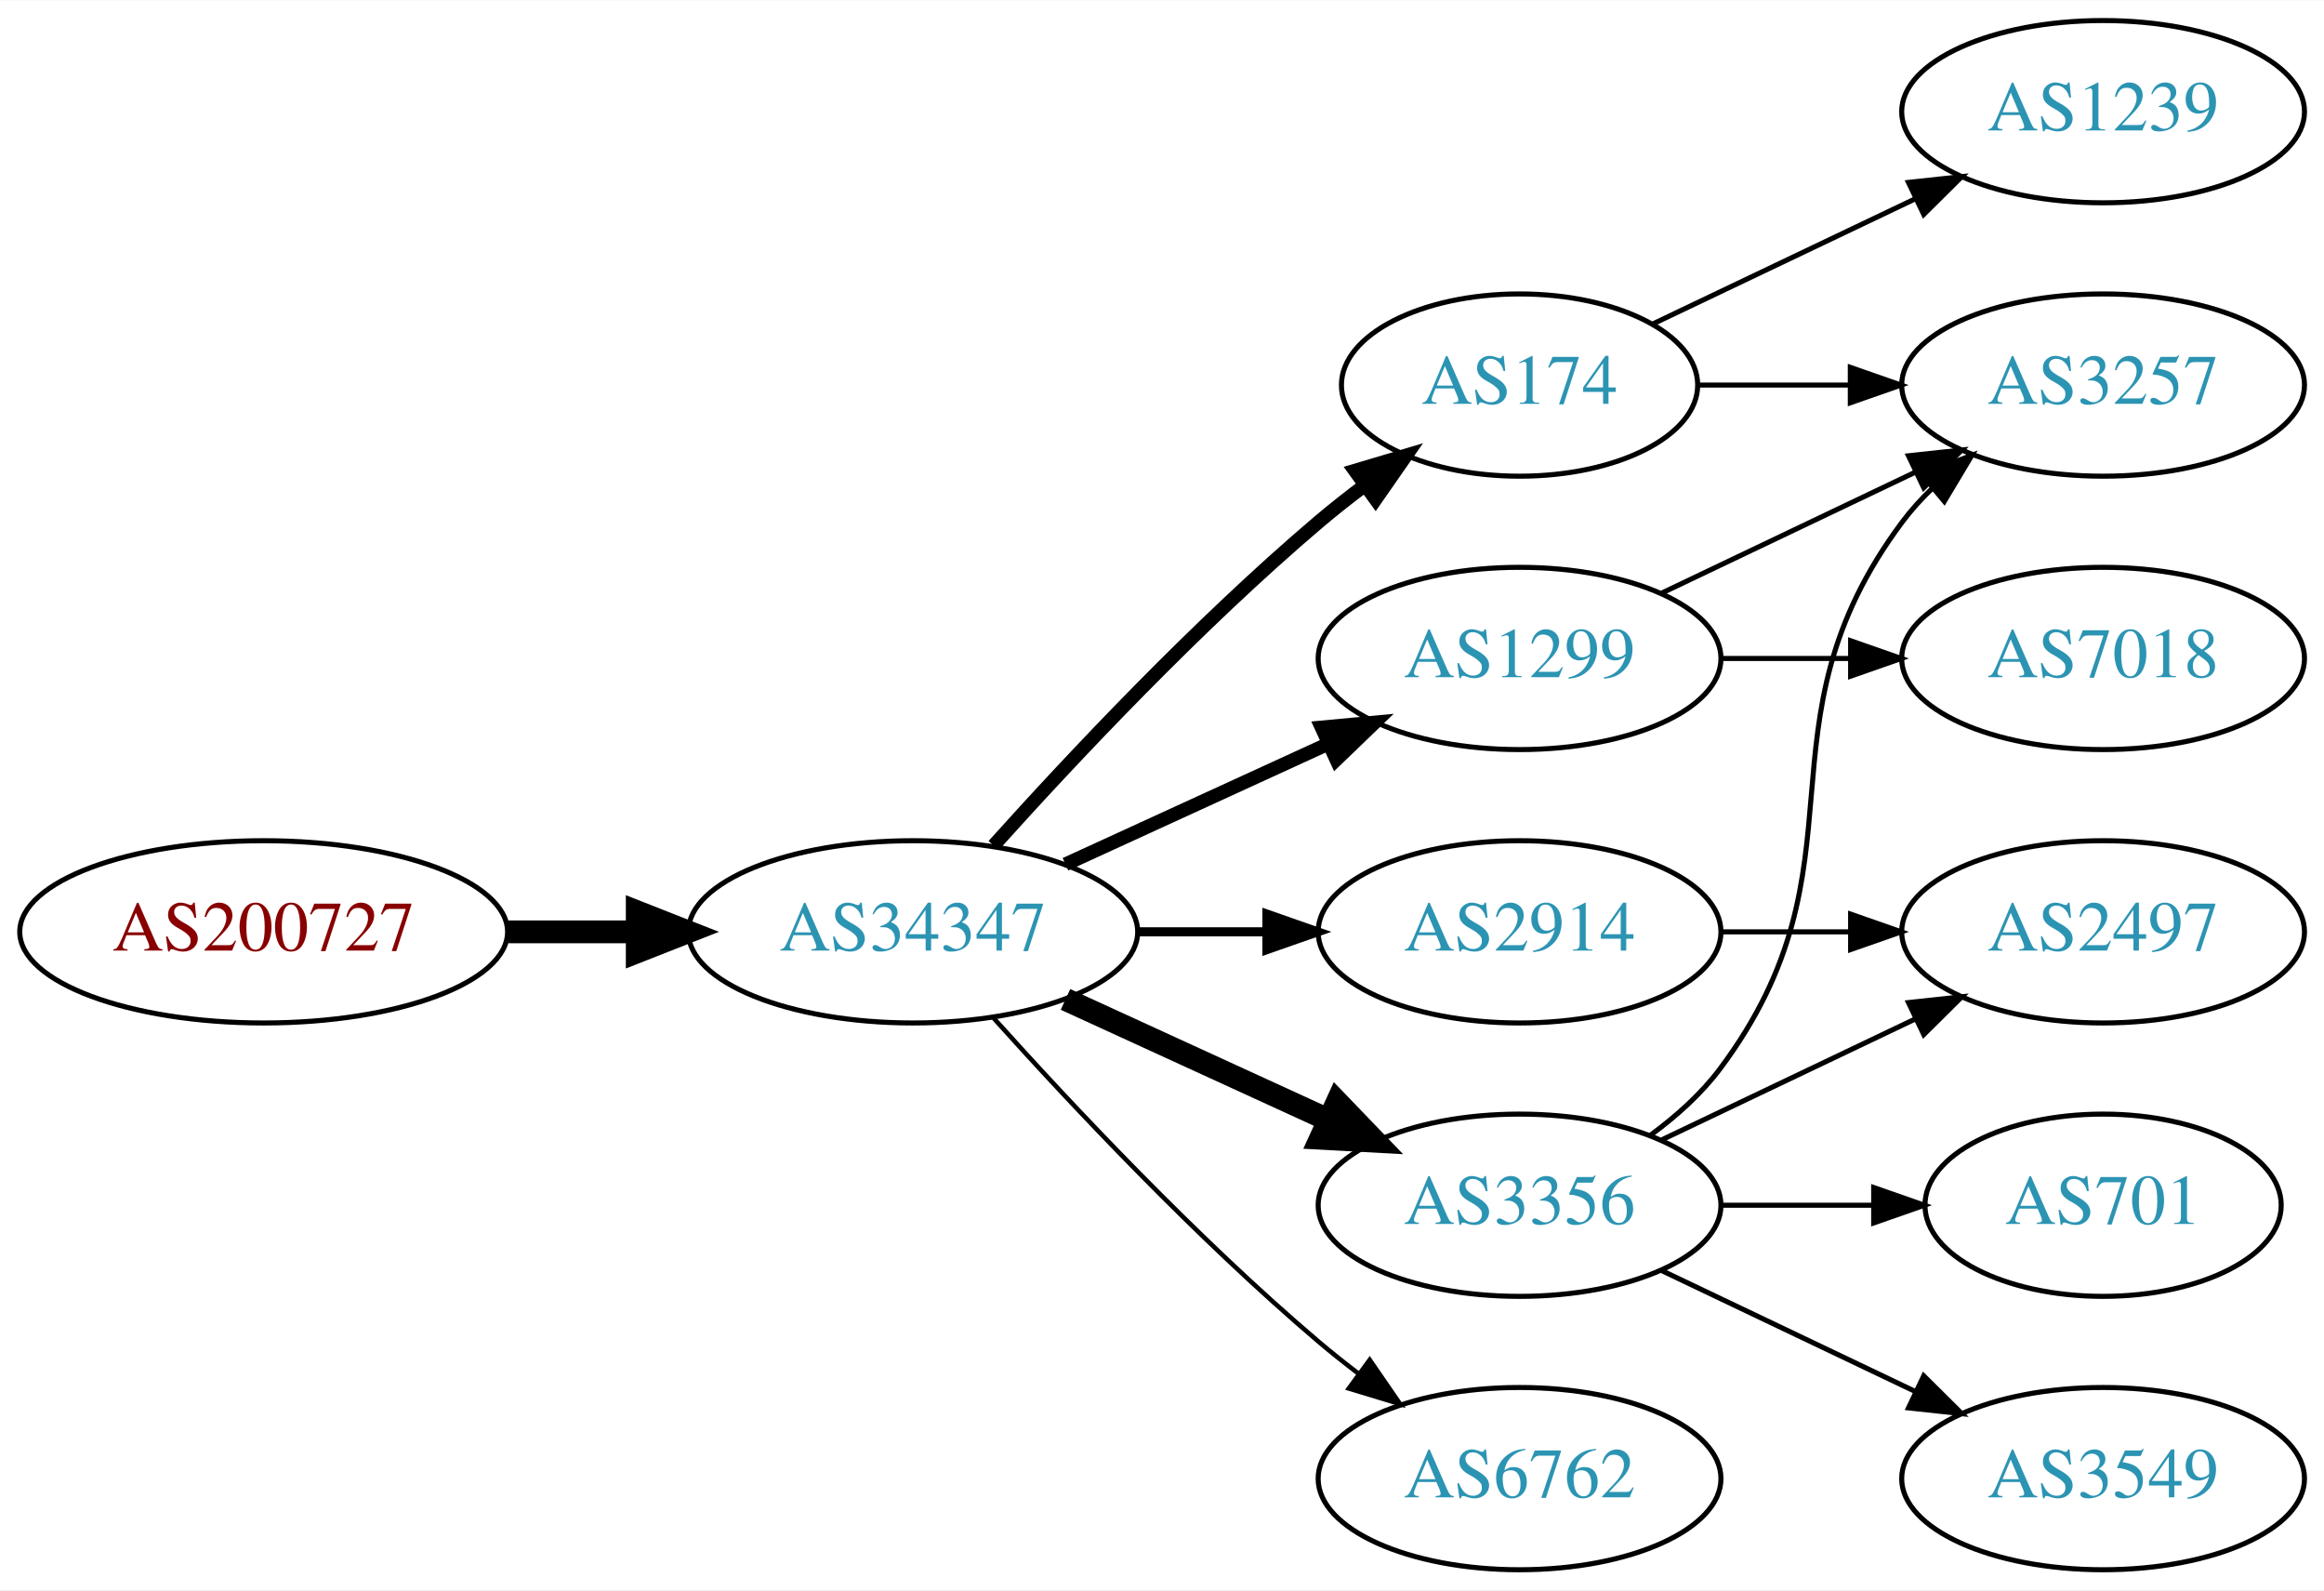
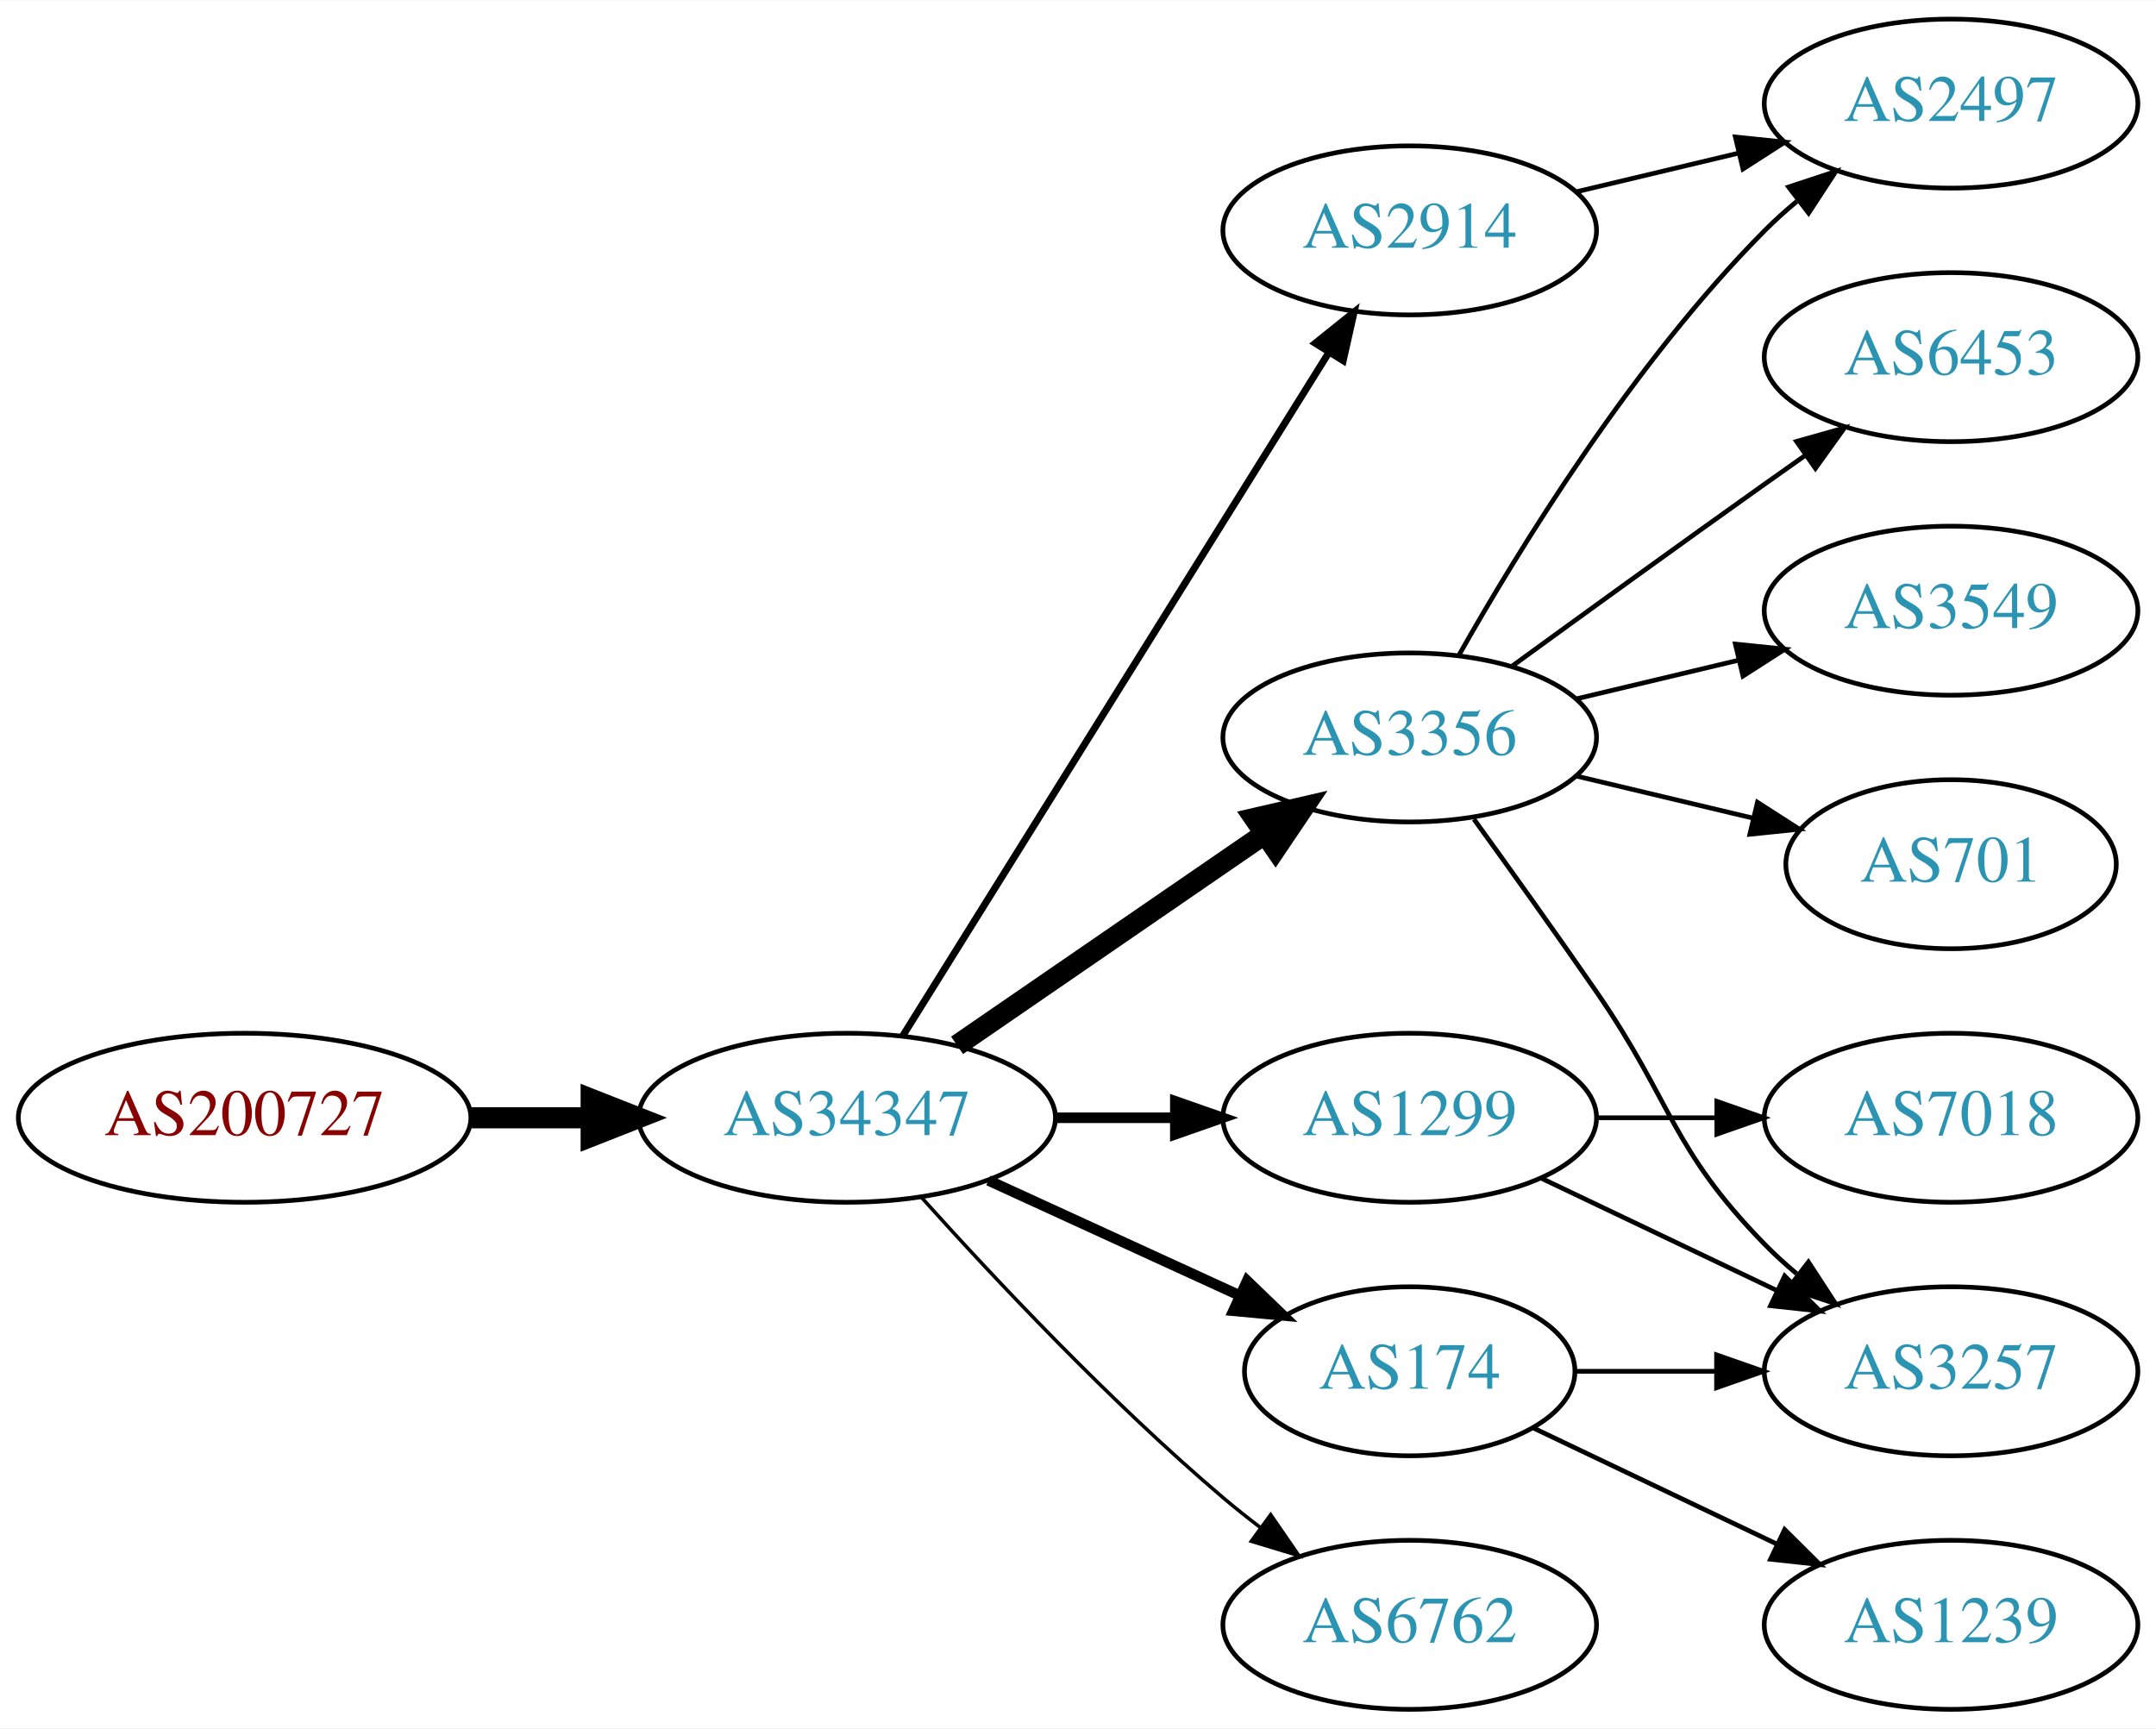
- <svg xmlns="http://www.w3.org/2000/svg" xmlns:xlink="http://www.w3.org/1999/xlink" width="459pt" height="314pt" viewBox="0.00 0.00 459.17 314.00">
-   <g id="graph0" class="graph" transform="scale(1 1) rotate(0) translate(4 310)">
-     <polygon fill="white" stroke="none" points="-4,4 -4,-310 455.17,-310 455.17,4 -4,4" />
+ <svg xmlns="http://www.w3.org/2000/svg" xmlns:xlink="http://www.w3.org/1999/xlink" width="459pt" height="368pt" viewBox="0.00 0.00 459.17 368.00">
+   <g id="graph0" class="graph" transform="scale(1 1) rotate(0) translate(4 364)">
+     <polygon fill="white" stroke="none" points="-4,4 -4,-364 455.17,-364 455.17,4 -4,4" />
    <g id="node1" class="node">
      <g id="a_node1">
        <a xlink:href="/asn/200727" xlink:title="AS200727 ~ Kommunalbetriebe Rinn GmbH [AT]">
          <ellipse fill="#ffffff" stroke="black" cx="48.096" cy="-126" rx="48.192" ry="18" />
          <text text-anchor="middle" x="48.096" y="-122.3" font-family="Times,serif" font-size="14.00" fill="#880000">AS200727</text>
        </a>
      </g>
    </g>
    <g id="node2" class="node">
      <g id="a_node2">
        <a xlink:href="/asn/34347" xlink:title="AS34347 ~ HALLAG Kommunal GmbH [AT]">
          <ellipse fill="#ffffff" stroke="black" cx="176.388" cy="-126" rx="44.393" ry="18" />
          <text text-anchor="middle" x="176.388" y="-122.3" font-family="Times,serif" font-size="14.00" fill="#2c94b3">AS34347</text>
        </a>
      </g>
    </g>
    <g id="edge1" class="edge">
      <path fill="none" stroke="black" stroke-width="4.5" d="M96.481,-126C104.742,-126 113.386,-126 121.799,-126" />
      <polygon fill="black" stroke="black" stroke-width="4.5" points="121.904,-129.938 131.904,-126 121.904,-122.063 121.904,-129.938" />
    </g>
    <g id="node3" class="node">
      <g id="a_node3">
-         <a xlink:href="/asn/1299" xlink:title="AS1299 ~ Telia Carrier [EU]">
-           <ellipse fill="#ffffff" stroke="black" cx="296.23" cy="-180" rx="39.794" ry="18" />
-           <text text-anchor="middle" x="296.23" y="-176.3" font-family="Times,serif" font-size="14.00" fill="#2c94b3">AS1299</text>
+         <a xlink:href="/asn/2914" xlink:title="AS2914 ~ NTT America, Inc. [US]">
+           <ellipse fill="#ffffff" stroke="black" cx="296.23" cy="-315" rx="39.794" ry="18" />
+           <text text-anchor="middle" x="296.23" y="-311.3" font-family="Times,serif" font-size="14.00" fill="#2c94b3">AS2914</text>
        </a>
      </g>
    </g>
    <g id="edge2" class="edge">
-       <path fill="none" stroke="black" stroke-width="2.7" d="M206.517,-139.348C222.128,-146.502 241.526,-155.391 258.198,-163.03" />
-       <polygon fill="black" stroke="black" stroke-width="2.7" points="257.101,-166.378 267.65,-167.362 260.017,-160.014 257.101,-166.378" />
+       <path fill="none" stroke="black" stroke-width="1.5" d="M188.263,-143.442C209.046,-176.775 254.507,-249.686 278.935,-288.866" />
+       <polygon fill="black" stroke="black" stroke-width="1.5" points="276.12,-290.966 284.381,-297.6 282.06,-287.263 276.12,-290.966" />
    </g>
    <g id="node4" class="node">
      <g id="a_node4">
-         <a xlink:href="/asn/174" xlink:title="AS174 ~ Cogent Communications [US]">
-           <ellipse fill="#ffffff" stroke="black" cx="296.23" cy="-234" rx="35.194" ry="18" />
-           <text text-anchor="middle" x="296.23" y="-230.3" font-family="Times,serif" font-size="14.00" fill="#2c94b3">AS174</text>
+         <a xlink:href="/asn/1299" xlink:title="AS1299 ~ Telia Carrier [EU]">
+           <ellipse fill="#ffffff" stroke="black" cx="296.23" cy="-126" rx="39.794" ry="18" />
+           <text text-anchor="middle" x="296.23" y="-122.3" font-family="Times,serif" font-size="14.00" fill="#2c94b3">AS1299</text>
        </a>
      </g>
    </g>
    <g id="edge3" class="edge">
-       <path fill="none" stroke="black" stroke-width="2.7" d="M192.32,-143.044C207.646,-160.097 232.582,-186.65 256.584,-207 259.436,-209.418 262.501,-211.833 265.612,-214.169" />
-       <polygon fill="black" stroke="black" stroke-width="2.7" points="263.685,-217.095 273.84,-220.116 267.785,-211.422 263.685,-217.095" />
+       <path fill="none" stroke="black" stroke-width="2.25" d="M220.599,-126C228.911,-126 237.674,-126 246.156,-126" />
+       <polygon fill="black" stroke="black" stroke-width="2.25" points="246.315,-129.5 256.315,-126 246.315,-122.5 246.315,-129.5" />
    </g>
    <g id="node5" class="node">
      <g id="a_node5">
-         <a xlink:href="/asn/2914" xlink:title="AS2914 ~ NTT America, Inc. [US]">
-           <ellipse fill="#ffffff" stroke="black" cx="296.23" cy="-126" rx="39.794" ry="18" />
-           <text text-anchor="middle" x="296.23" y="-122.3" font-family="Times,serif" font-size="14.00" fill="#2c94b3">AS2914</text>
+         <a xlink:href="/asn/3356" xlink:title="AS3356 ~ Level 3 Parent, LLC [US]">
+           <ellipse fill="#ffffff" stroke="black" cx="296.23" cy="-207" rx="39.794" ry="18" />
+           <text text-anchor="middle" x="296.23" y="-203.3" font-family="Times,serif" font-size="14.00" fill="#2c94b3">AS3356</text>
        </a>
      </g>
    </g>
    <g id="edge4" class="edge">
-       <path fill="none" stroke="black" stroke-width="1.8" d="M220.599,-126C228.911,-126 237.674,-126 246.156,-126" />
-       <polygon fill="black" stroke="black" stroke-width="1.8" points="246.315,-129.5 256.315,-126 246.315,-122.5 246.315,-129.5" />
+       <path fill="none" stroke="black" stroke-width="4.5" d="M199.83,-141.426C218.412,-154.198 244.972,-172.455 265.352,-186.463" />
+       <polygon fill="black" stroke="black" stroke-width="4.5" points="263.195,-189.758 273.666,-192.178 267.656,-183.269 263.195,-189.758" />
    </g>
    <g id="node6" class="node">
      <g id="a_node6">
-         <a xlink:href="/asn/3356" xlink:title="AS3356 ~ Level 3 Parent, LLC [US]">
-           <ellipse fill="#ffffff" stroke="black" cx="296.23" cy="-72" rx="39.794" ry="18" />
-           <text text-anchor="middle" x="296.23" y="-68.3" font-family="Times,serif" font-size="14.00" fill="#2c94b3">AS3356</text>
+         <a xlink:href="/asn/174" xlink:title="AS174 ~ Cogent Communications [US]">
+           <ellipse fill="#ffffff" stroke="black" cx="296.23" cy="-72" rx="35.194" ry="18" />
+           <text text-anchor="middle" x="296.23" y="-68.3" font-family="Times,serif" font-size="14.00" fill="#2c94b3">AS174</text>
        </a>
      </g>
    </g>
    <g id="edge5" class="edge">
-       <path fill="none" stroke="black" stroke-width="4.5" d="M206.517,-112.652C222.128,-105.498 241.526,-96.609 258.198,-88.969" />
-       <polygon fill="black" stroke="black" stroke-width="4.5" points="260.199,-92.384 267.65,-84.638 256.919,-85.225 260.199,-92.384" />
+       <path fill="none" stroke="black" stroke-width="2.25" d="M206.517,-112.652C222.734,-105.22 243.038,-95.917 260.127,-88.086" />
+       <polygon fill="black" stroke="black" stroke-width="2.25" points="261.611,-91.256 269.244,-83.908 258.695,-84.892 261.611,-91.256" />
    </g>
    <g id="node7" class="node">
      <g id="a_node7">
        <a xlink:href="/asn/6762" xlink:title="AS6762 ~ TELECOM ITALIA SPARKLE S.p.A. [IT]">
          <ellipse fill="#ffffff" stroke="black" cx="296.23" cy="-18" rx="39.794" ry="18" />
          <text text-anchor="middle" x="296.23" y="-14.3" font-family="Times,serif" font-size="14.00" fill="#2c94b3">AS6762</text>
        </a>
      </g>
    </g>
    <g id="edge6" class="edge">
-       <path fill="none" stroke="black" stroke-width="0.9" d="M192.32,-108.956C207.646,-91.903 232.582,-65.35 256.584,-45 259.081,-42.883 261.741,-40.768 264.453,-38.707" />
-       <polygon fill="black" stroke="black" stroke-width="0.9" points="266.619,-41.459 272.629,-32.734 262.489,-35.806 266.619,-41.459" />
+       <path fill="none" stroke="black" stroke-width="0.75" d="M192.32,-108.956C207.646,-91.903 232.582,-65.35 256.584,-45 259.081,-42.883 261.741,-40.768 264.453,-38.707" />
+       <polygon fill="black" stroke="black" stroke-width="0.75" points="266.619,-41.459 272.629,-32.734 262.489,-35.806 266.619,-41.459" />
    </g>
    <g id="node8" class="node">
      <g id="a_node8">
+         <a xlink:href="/asn/2497" xlink:title="AS2497 ~ Internet Initiative Japan Inc. [JP]">
+           <ellipse fill="#ffffff" stroke="black" cx="411.523" cy="-342" rx="39.794" ry="18" />
+           <text text-anchor="middle" x="411.523" y="-338.3" font-family="Times,serif" font-size="14.00" fill="#2c94b3">AS2497</text>
+         </a>
+       </g>
+     </g>
+     <g id="edge7" class="edge">
+       <path fill="none" stroke="black" d="M331.837,-323.248C342.709,-325.838 354.863,-328.735 366.305,-331.462" />
+       <polygon fill="black" stroke="black" points="365.589,-334.889 376.128,-333.803 367.212,-328.08 365.589,-334.889" />
+     </g>
+     <g id="node10" class="node">
+       <g id="a_node10">
        <a xlink:href="/asn/3257" xlink:title="AS3257 ~ GTT [DE]">
+           <ellipse fill="#ffffff" stroke="black" cx="411.523" cy="-72" rx="39.794" ry="18" />
+           <text text-anchor="middle" x="411.523" y="-68.3" font-family="Times,serif" font-size="14.00" fill="#2c94b3">AS3257</text>
+         </a>
+       </g>
+     </g>
+     <g id="edge16" class="edge">
+       <path fill="none" stroke="black" d="M324.367,-113.066C339.361,-105.919 358.182,-96.948 374.405,-89.215" />
+       <polygon fill="black" stroke="black" points="376.087,-92.291 383.608,-84.829 373.075,-85.972 376.087,-92.291" />
+     </g>
+     <g id="node14" class="node">
+       <g id="a_node14">
+         <a xlink:href="/asn/7018" xlink:title="AS7018 ~ AT&amp;T Services, Inc. [US]">
+           <ellipse fill="#ffffff" stroke="black" cx="411.523" cy="-126" rx="39.794" ry="18" />
+           <text text-anchor="middle" x="411.523" y="-122.3" font-family="Times,serif" font-size="14.00" fill="#2c94b3">AS7018</text>
+         </a>
+       </g>
+     </g>
+     <g id="edge15" class="edge">
+       <path fill="none" stroke="black" d="M335.902,-126C344.105,-126 352.869,-126 361.401,-126" />
+       <polygon fill="black" stroke="black" points="361.641,-129.5 371.641,-126 361.641,-122.5 361.641,-129.5" />
+     </g>
+     <g id="edge11" class="edge">
+       <path fill="none" stroke="black" d="M306.69,-224.49C319.472,-247.096 343.904,-286.886 371.877,-315 373.987,-317.121 376.283,-319.188 378.669,-321.171" />
+       <polygon fill="black" stroke="black" points="376.921,-324.242 386.984,-327.556 381.184,-318.69 376.921,-324.242" />
+     </g>
+     <g id="node9" class="node">
+       <g id="a_node9">
+         <a xlink:href="/asn/6453" xlink:title="AS6453 ~ TATA COMMUNICATIONS (AMERICA) INC [US]">
+           <ellipse fill="#ffffff" stroke="black" cx="411.523" cy="-288" rx="39.794" ry="18" />
+           <text text-anchor="middle" x="411.523" y="-284.3" font-family="Times,serif" font-size="14.00" fill="#2c94b3">AS6453</text>
+         </a>
+       </g>
+     </g>
+     <g id="edge8" class="edge">
+       <path fill="none" stroke="black" d="M318.078,-222.222C333.012,-233.091 353.626,-248.025 371.877,-261 374.697,-263.005 377.64,-265.085 380.588,-267.159" />
+       <polygon fill="black" stroke="black" points="378.616,-270.05 388.813,-272.926 382.634,-264.319 378.616,-270.05" />
+     </g>
+     <g id="edge9" class="edge">
+       <path fill="none" stroke="black" d="M309.909,-189.594C317.525,-179.063 327.358,-165.33 335.877,-153 352.272,-129.269 351.704,-119.617 371.877,-99 373.969,-96.861 376.253,-94.782 378.63,-92.79" />
+       <polygon fill="black" stroke="black" points="381.148,-95.268 386.929,-86.389 376.873,-89.725 381.148,-95.268" />
+     </g>
+     <g id="node11" class="node">
+       <g id="a_node11">
+         <a xlink:href="/asn/3549" xlink:title="AS3549 ~ Level 3 Parent, LLC [US]">
          <ellipse fill="#ffffff" stroke="black" cx="411.523" cy="-234" rx="39.794" ry="18" />
-           <text text-anchor="middle" x="411.523" y="-230.3" font-family="Times,serif" font-size="14.00" fill="#2c94b3">AS3257</text>
+           <text text-anchor="middle" x="411.523" y="-230.3" font-family="Times,serif" font-size="14.00" fill="#2c94b3">AS3549</text>
+         </a>
+       </g>
+     </g>
+     <g id="edge10" class="edge">
+       <path fill="none" stroke="black" d="M331.837,-215.248C342.709,-217.838 354.863,-220.735 366.305,-223.462" />
+       <polygon fill="black" stroke="black" points="365.589,-226.889 376.128,-225.803 367.212,-220.08 365.589,-226.889" />
+     </g>
+     <g id="node12" class="node">
+       <g id="a_node12">
+         <a xlink:href="/asn/701" xlink:title="AS701 ~ UUNET [US]">
+           <ellipse fill="#ffffff" stroke="black" cx="411.523" cy="-180" rx="35.194" ry="18" />
+           <text text-anchor="middle" x="411.523" y="-176.3" font-family="Times,serif" font-size="14.00" fill="#2c94b3">AS701</text>
+         </a>
+       </g>
+     </g>
+     <g id="edge12" class="edge">
+       <path fill="none" stroke="black" d="M331.837,-198.752C343.632,-195.942 356.937,-192.771 369.204,-189.847" />
+       <polygon fill="black" stroke="black" points="370.293,-193.186 379.209,-187.463 368.67,-186.376 370.293,-193.186" />
+     </g>
+     <g id="edge13" class="edge">
+       <path fill="none" stroke="black" d="M331.529,-72C340.906,-72 351.257,-72 361.291,-72" />
+       <polygon fill="black" stroke="black" points="361.58,-75.5 371.58,-72 361.58,-68.5 361.58,-75.5" />
+     </g>
+     <g id="node13" class="node">
+       <g id="a_node13">
+         <a xlink:href="/asn/1239" xlink:title="AS1239 ~ Sprint [US]">
+           <ellipse fill="#ffffff" stroke="black" cx="411.523" cy="-18" rx="39.794" ry="18" />
+           <text text-anchor="middle" x="411.523" y="-14.3" font-family="Times,serif" font-size="14.00" fill="#2c94b3">AS1239</text>
        </a>
      </g>
    </g>
    <g id="edge14" class="edge">
-       <path fill="none" stroke="black" d="M324.367,-192.934C339.361,-200.081 358.182,-209.052 374.405,-216.785" />
-       <polygon fill="black" stroke="black" points="373.075,-220.028 383.608,-221.171 376.087,-213.709 373.075,-220.028" />
-     </g>
-     <g id="node13" class="node">
-       <g id="a_node13">
-         <a xlink:href="/asn/7018" xlink:title="AS7018 ~ AT&amp;T Services, Inc. [US]">
-           <ellipse fill="#ffffff" stroke="black" cx="411.523" cy="-180" rx="39.794" ry="18" />
-           <text text-anchor="middle" x="411.523" y="-176.3" font-family="Times,serif" font-size="14.00" fill="#2c94b3">AS7018</text>
-         </a>
-       </g>
-     </g>
-     <g id="edge15" class="edge">
-       <path fill="none" stroke="black" d="M335.902,-180C344.105,-180 352.869,-180 361.401,-180" />
-       <polygon fill="black" stroke="black" points="361.641,-183.5 371.641,-180 361.641,-176.5 361.641,-183.5" />
-     </g>
-     <g id="edge7" class="edge">
-       <path fill="none" stroke="black" d="M331.529,-234C340.906,-234 351.257,-234 361.291,-234" />
-       <polygon fill="black" stroke="black" points="361.58,-237.5 371.58,-234 361.58,-230.5 361.58,-237.5" />
-     </g>
-     <g id="node9" class="node">
-       <g id="a_node9">
-         <a xlink:href="/asn/1239" xlink:title="AS1239 ~ Sprint [US]">
-           <ellipse fill="#ffffff" stroke="black" cx="411.523" cy="-288" rx="39.794" ry="18" />
-           <text text-anchor="middle" x="411.523" y="-284.3" font-family="Times,serif" font-size="14.00" fill="#2c94b3">AS1239</text>
-         </a>
-       </g>
-     </g>
-     <g id="edge8" class="edge">
-       <path fill="none" stroke="black" d="M322.655,-246.119C337.958,-253.413 357.681,-262.814 374.563,-270.86" />
-       <polygon fill="black" stroke="black" points="373.071,-274.026 383.604,-275.169 376.082,-267.707 373.071,-274.026" />
-     </g>
-     <g id="node10" class="node">
-       <g id="a_node10">
-         <a xlink:href="/asn/2497" xlink:title="AS2497 ~ Internet Initiative Japan Inc. [JP]">
-           <ellipse fill="#ffffff" stroke="black" cx="411.523" cy="-126" rx="39.794" ry="18" />
-           <text text-anchor="middle" x="411.523" y="-122.3" font-family="Times,serif" font-size="14.00" fill="#2c94b3">AS2497</text>
-         </a>
-       </g>
-     </g>
-     <g id="edge9" class="edge">
-       <path fill="none" stroke="black" d="M335.902,-126C344.105,-126 352.869,-126 361.401,-126" />
-       <polygon fill="black" stroke="black" points="361.641,-129.5 371.641,-126 361.641,-122.5 361.641,-129.5" />
-     </g>
-     <g id="edge13" class="edge">
-       <path fill="none" stroke="black" d="M322.161,-85.882C327.237,-89.611 332.155,-94.016 335.877,-99 366.148,-139.542 341.605,-166.458 371.877,-207 373.621,-209.336 375.628,-211.545 377.792,-213.617" />
-       <polygon fill="black" stroke="black" points="375.67,-216.405 385.592,-220.118 380.151,-211.027 375.67,-216.405" />
-     </g>
-     <g id="edge10" class="edge">
-       <path fill="none" stroke="black" d="M324.367,-84.934C339.361,-92.081 358.182,-101.052 374.405,-108.785" />
-       <polygon fill="black" stroke="black" points="373.075,-112.028 383.608,-113.171 376.087,-105.709 373.075,-112.028" />
-     </g>
-     <g id="node11" class="node">
-       <g id="a_node11">
-         <a xlink:href="/asn/701" xlink:title="AS701 ~ UUNET [US]">
-           <ellipse fill="#ffffff" stroke="black" cx="411.523" cy="-72" rx="35.194" ry="18" />
-           <text text-anchor="middle" x="411.523" y="-68.3" font-family="Times,serif" font-size="14.00" fill="#2c94b3">AS701</text>
-         </a>
-       </g>
-     </g>
-     <g id="edge11" class="edge">
-       <path fill="none" stroke="black" d="M335.902,-72C345.608,-72 356.098,-72 366.061,-72" />
-       <polygon fill="black" stroke="black" points="366.198,-75.5 376.198,-72 366.198,-68.5 366.198,-75.5" />
-     </g>
-     <g id="node12" class="node">
-       <g id="a_node12">
-         <a xlink:href="/asn/3549" xlink:title="AS3549 ~ Level 3 Parent, LLC [US]">
-           <ellipse fill="#ffffff" stroke="black" cx="411.523" cy="-18" rx="39.794" ry="18" />
-           <text text-anchor="middle" x="411.523" y="-14.3" font-family="Times,serif" font-size="14.00" fill="#2c94b3">AS3549</text>
-         </a>
-       </g>
-     </g>
-     <g id="edge12" class="edge">
-       <path fill="none" stroke="black" d="M324.367,-59.066C339.361,-51.919 358.182,-42.948 374.405,-35.215" />
-       <polygon fill="black" stroke="black" points="376.087,-38.291 383.608,-30.829 373.075,-31.972 376.087,-38.291" />
+       <path fill="none" stroke="black" d="M322.655,-59.881C337.958,-52.587 357.681,-43.187 374.563,-35.14" />
+       <polygon fill="black" stroke="black" points="376.082,-38.293 383.604,-30.831 373.071,-31.974 376.082,-38.293" />
    </g>
  </g>
</svg>
